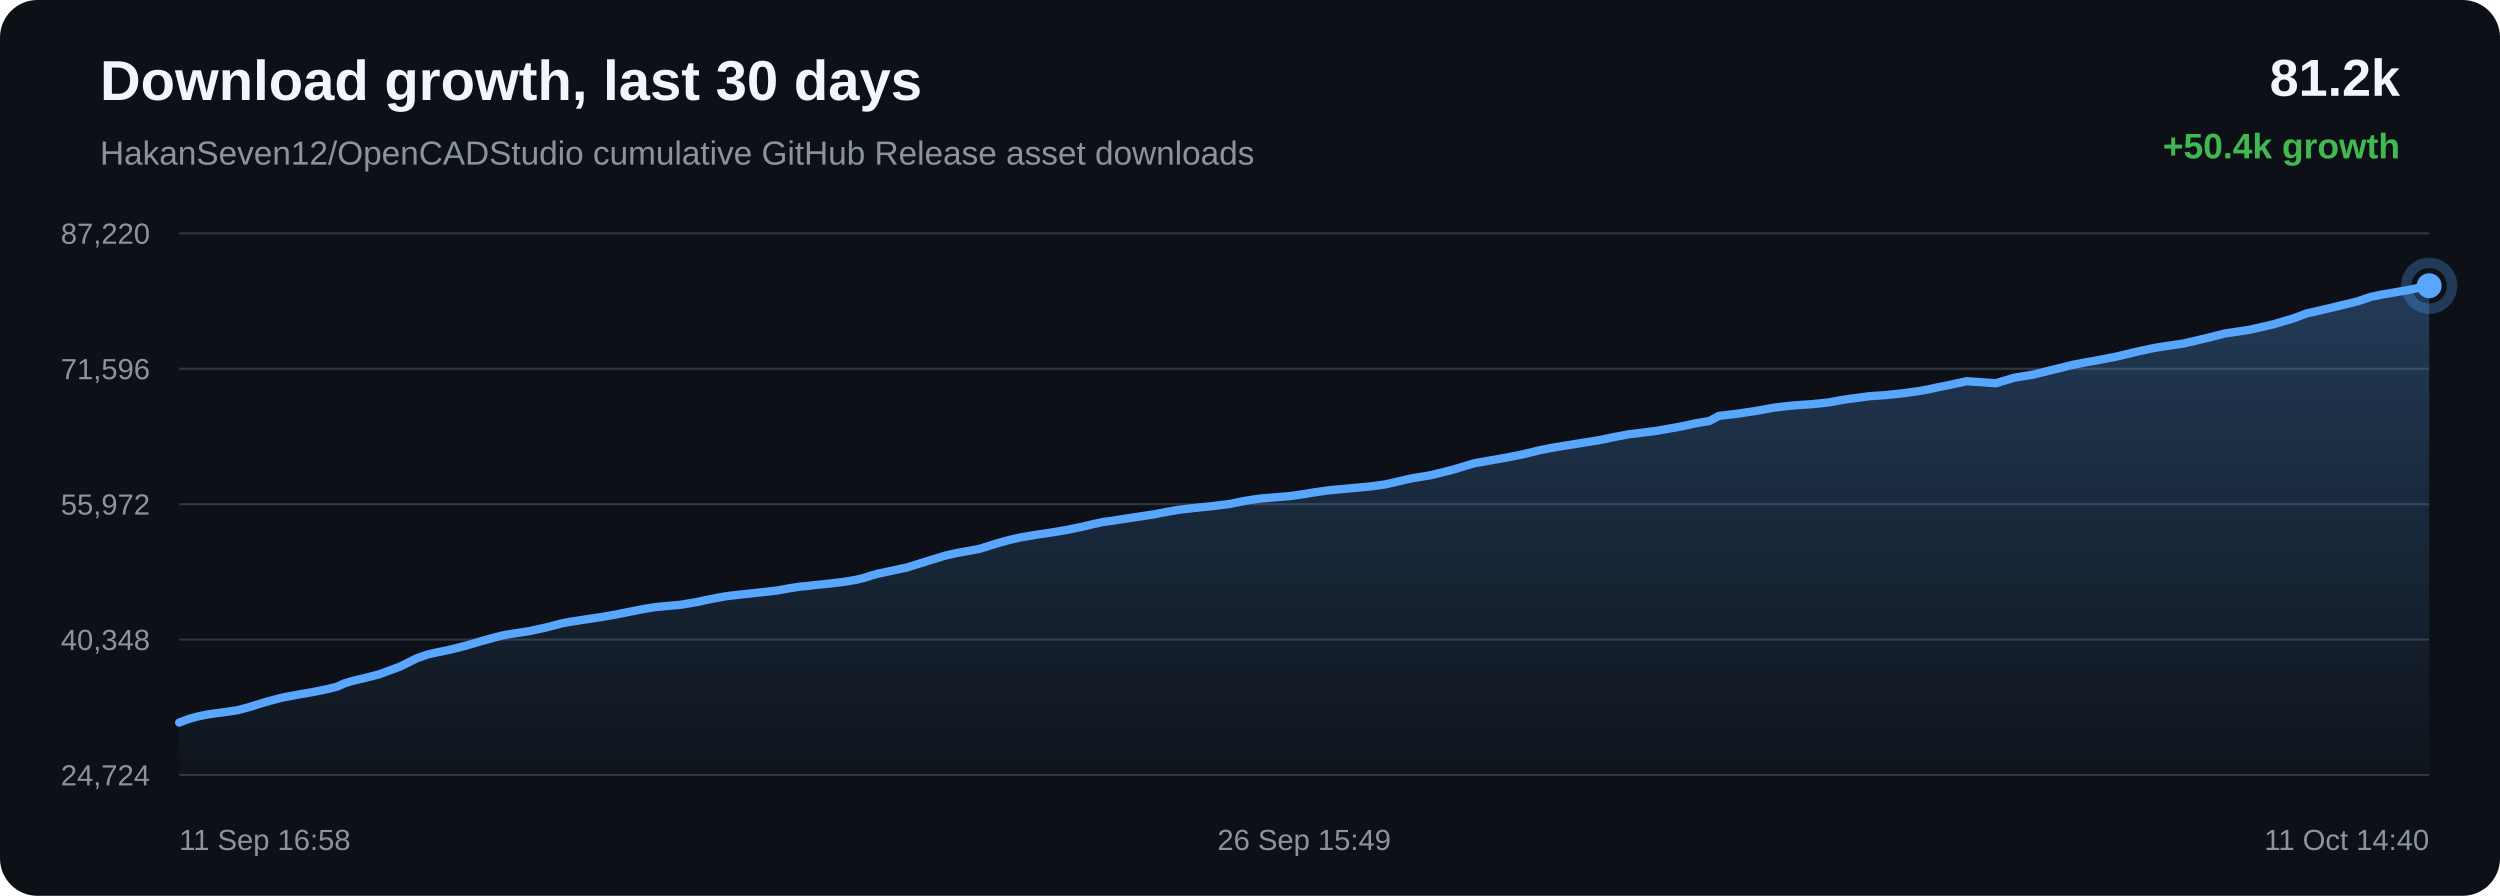
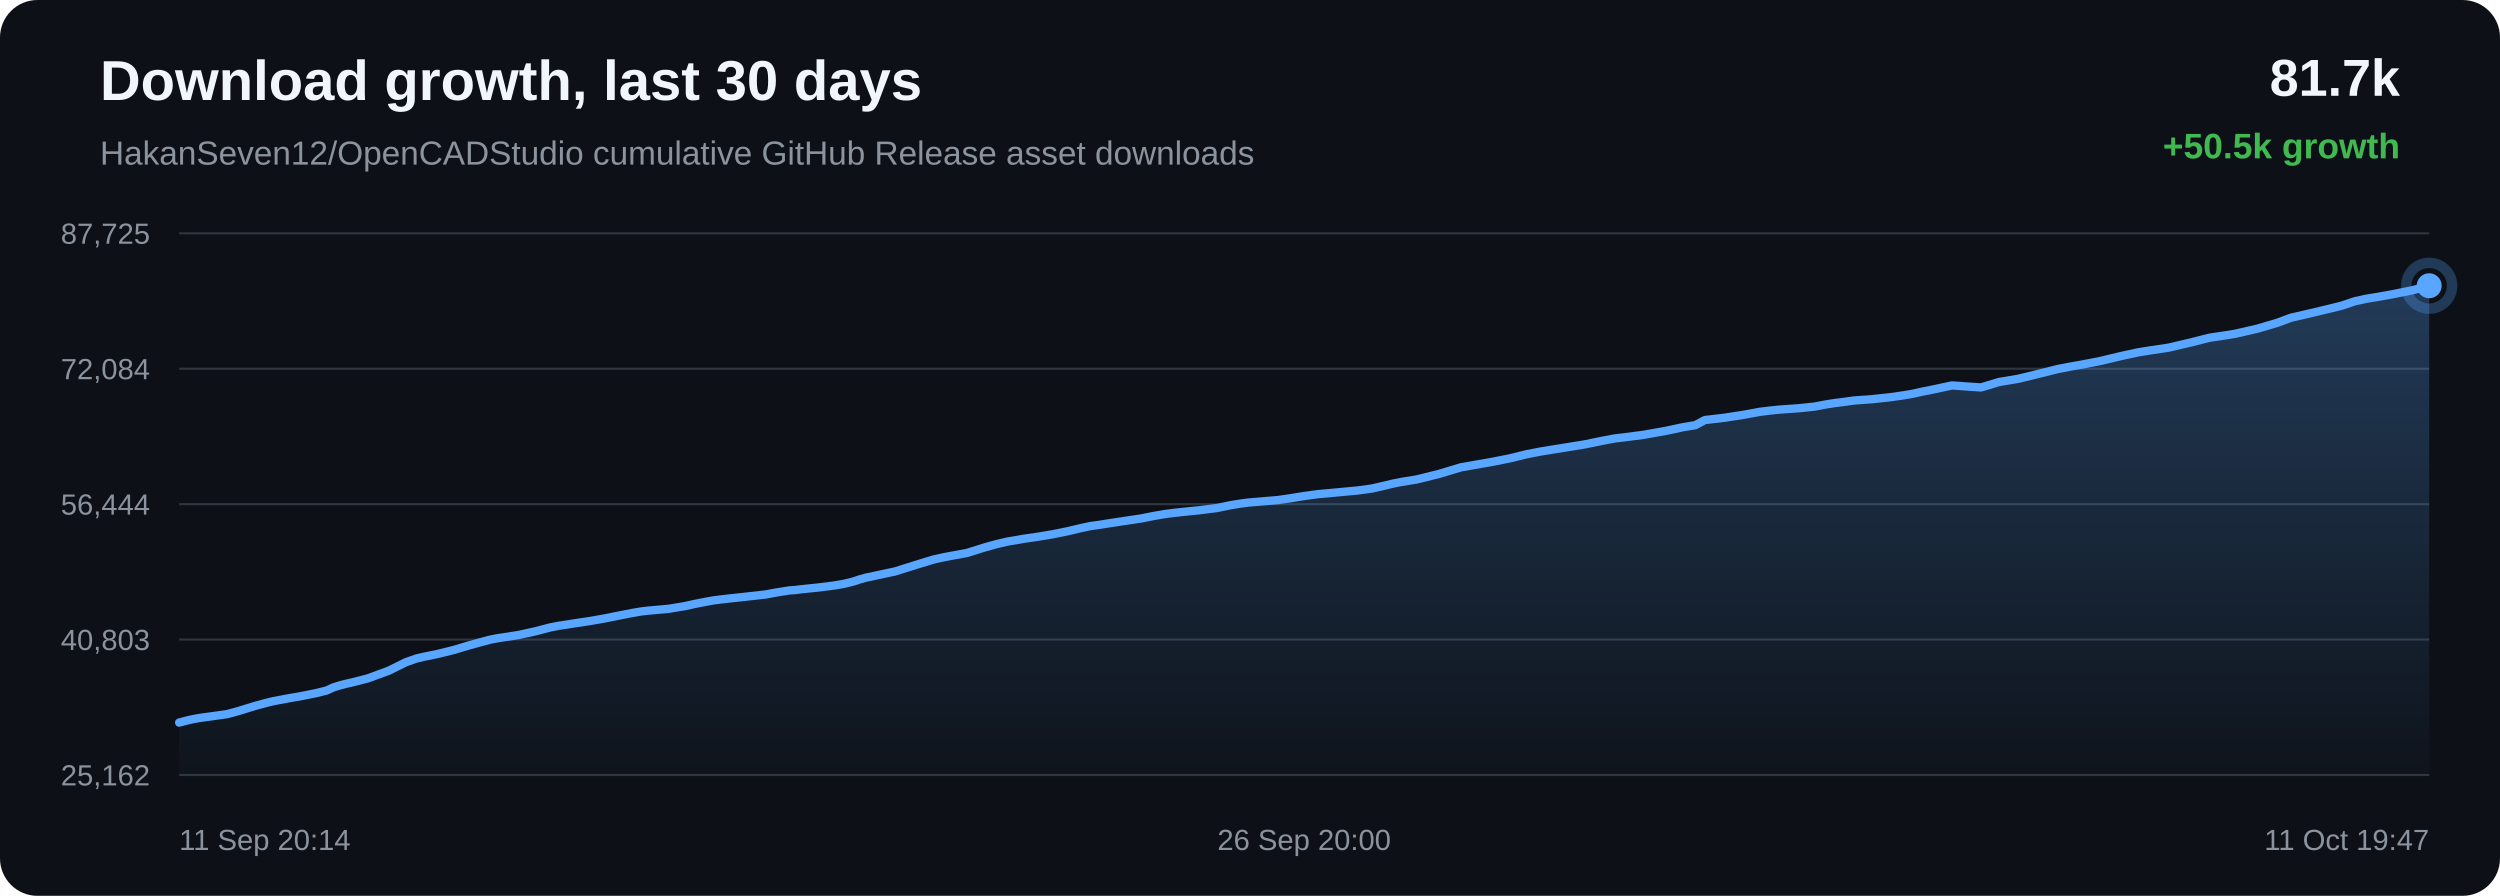
<svg xmlns="http://www.w3.org/2000/svg" width="1200" height="430" viewBox="0 0 1200 430">
  <defs>
    <linearGradient id="area" x1="0" x2="0" y1="0" y2="1">
      <stop offset="0%" stop-color="#58a6ff" stop-opacity="0.28" />
      <stop offset="100%" stop-color="#58a6ff" stop-opacity="0.02" />
    </linearGradient>
  </defs>
  <rect width="100%" height="100%" rx="18" fill="#0d1117" />
  <text x="48" y="48" fill="#f0f6fc" font-family="Arial, sans-serif" font-size="27" font-weight="700">Download growth, last 30 days</text>
  <text x="48" y="79" fill="#8b949e" font-family="Arial, sans-serif" font-size="16">HakanSeven12/OpenCADStudio cumulative GitHub Release asset downloads</text>
-   <text x="1152" y="46" text-anchor="end" fill="#f0f6fc" font-family="Arial, sans-serif" font-size="25" font-weight="700">81.2k</text>
-   <text x="1152" y="76" text-anchor="end" fill="#3fb950" font-family="Arial, sans-serif" font-size="17" font-weight="700">+50.4k growth</text>
+   <text x="1152" y="46" text-anchor="end" fill="#f0f6fc" font-family="Arial, sans-serif" font-size="25" font-weight="700">81.7k</text>
+   <text x="1152" y="76" text-anchor="end" fill="#3fb950" font-family="Arial, sans-serif" font-size="17" font-weight="700">+50.5k growth</text>
  <line x1="86" y1="112.00" x2="1166" y2="112.00" stroke="#30363d" stroke-width="1" />
  <line x1="86" y1="177.00" x2="1166" y2="177.00" stroke="#30363d" stroke-width="1" />
  <line x1="86" y1="242.00" x2="1166" y2="242.00" stroke="#30363d" stroke-width="1" />
  <line x1="86" y1="307.00" x2="1166" y2="307.00" stroke="#30363d" stroke-width="1" />
  <line x1="86" y1="372.00" x2="1166" y2="372.00" stroke="#30363d" stroke-width="1" />
-   <text x="72" y="117.00" text-anchor="end" fill="#8b949e" font-family="Arial, sans-serif" font-size="14">87,220</text>
-   <text x="72" y="182.00" text-anchor="end" fill="#8b949e" font-family="Arial, sans-serif" font-size="14">71,596</text>
-   <text x="72" y="247.00" text-anchor="end" fill="#8b949e" font-family="Arial, sans-serif" font-size="14">55,972</text>
-   <text x="72" y="312.00" text-anchor="end" fill="#8b949e" font-family="Arial, sans-serif" font-size="14">40,348</text>
-   <text x="72" y="377.00" text-anchor="end" fill="#8b949e" font-family="Arial, sans-serif" font-size="14">24,724</text>
-   <path d="M 86.00 346.84 L 90.92 344.99 L 95.07 343.88 L 98.30 343.19 L 101.20 342.70 L 108.12 341.76 L 113.99 340.92 L 119.27 339.51 L 124.02 338.04 L 127.30 337.03 L 130.81 336.07 L 133.61 335.33 L 136.11 334.73 L 143.09 333.41 L 150.60 332.10 L 156.73 330.84 L 161.79 329.62 L 165.12 328.09 L 168.23 327.12 L 171.02 326.39 L 173.95 325.74 L 181.82 323.72 L 191.89 320.02 L 199.98 316.01 L 205.04 314.21 L 208.72 313.36 L 215.78 311.90 L 223.11 310.08 L 230.39 307.91 L 236.03 306.35 L 240.66 305.13 L 243.65 304.55 L 246.63 304.08 L 254.26 302.90 L 262.38 301.12 L 269.45 299.27 L 273.83 298.43 L 277.75 297.85 L 281.24 297.29 L 288.36 296.23 L 295.61 294.96 L 302.83 293.52 L 308.69 292.36 L 313.17 291.60 L 316.10 291.26 L 319.06 290.98 L 326.39 290.33 L 334.11 289.06 L 339.18 287.95 L 344.11 286.99 L 348.13 286.26 L 351.30 285.86 L 354.26 285.52 L 361.32 284.75 L 367.83 284.04 L 373.36 283.40 L 377.96 282.54 L 381.35 282.00 L 384.70 281.48 L 387.56 281.29 L 390.48 280.89 L 398.16 280.12 L 406.06 279.14 L 410.86 278.31 L 415.19 277.26 L 418.27 276.23 L 421.46 275.33 L 424.19 274.80 L 427.17 274.13 L 435.45 272.36 L 445.89 269.09 L 453.78 266.68 L 458.70 265.57 L 462.47 264.86 L 470.03 263.49 L 478.17 260.94 L 484.30 259.22 L 489.56 258.00 L 493.97 257.27 L 497.43 256.66 L 504.27 255.67 L 511.44 254.48 L 518.58 253.03 L 524.70 251.58 L 529.51 250.55 L 532.93 250.10 L 538.68 249.19 L 546.18 248.06 L 553.77 246.92 L 560.04 245.69 L 565.15 244.81 L 568.96 244.32 L 573.52 243.80 L 581.94 242.95 L 590.33 241.89 L 596.97 240.52 L 601.86 239.73 L 605.46 239.27 L 612.60 238.67 L 619.74 238.06 L 626.08 237.13 L 631.45 236.25 L 635.36 235.70 L 639.31 235.18 L 642.65 234.90 L 650.20 234.20 L 657.98 233.47 L 664.82 232.54 L 670.27 231.30 L 674.79 230.22 L 678.66 229.42 L 686.41 228.17 L 697.26 225.49 L 707.69 222.35 L 714.05 221.23 L 722.39 219.78 L 731.10 218.05 L 739.15 216.09 L 745.65 214.82 L 750.52 214.02 L 758.55 212.74 L 767.23 211.34 L 775.23 209.69 L 781.78 208.45 L 786.71 207.87 L 795.57 206.73 L 806.54 204.78 L 814.47 203.08 L 820.55 202.07 L 825.15 199.61 L 834.65 198.50 L 844.33 197.00 L 851.53 195.67 L 856.90 195.02 L 861.09 194.59 L 870.00 193.97 L 877.78 193.18 L 883.93 192.03 L 887.88 191.42 L 891.81 190.93 L 896.92 190.22 L 905.35 189.62 L 914.25 188.67 L 920.75 187.74 L 924.90 187.04 L 929.44 186.03 L 933.66 185.21 L 944.07 182.98 L 957.99 183.96 L 966.70 181.33 L 975.98 179.79 L 986.62 177.19 L 994.93 175.11 L 1000.88 173.96 L 1005.62 173.14 L 1015.36 171.27 L 1026.15 168.70 L 1033.75 167.07 L 1039.26 166.18 L 1048.30 164.84 L 1059.44 162.22 L 1067.96 160.06 L 1074.54 159.09 L 1080.20 158.19 L 1091.10 155.70 L 1100.64 152.88 L 1107.36 150.40 L 1112.73 149.18 L 1121.70 147.08 L 1131.51 144.68 L 1137.97 142.51 L 1143.24 141.38 L 1147.54 140.67 L 1156.08 139.17 L 1166.00 137.16 L 1166.00 372.00 L 86.00 372.00 Z" fill="url(#area)" />
-   <path d="M 86.00 346.84 L 90.92 344.99 L 95.07 343.88 L 98.30 343.19 L 101.20 342.70 L 108.12 341.76 L 113.99 340.92 L 119.27 339.51 L 124.02 338.04 L 127.30 337.03 L 130.81 336.07 L 133.61 335.33 L 136.11 334.73 L 143.09 333.41 L 150.60 332.10 L 156.73 330.84 L 161.79 329.62 L 165.12 328.09 L 168.23 327.12 L 171.02 326.39 L 173.95 325.74 L 181.82 323.72 L 191.89 320.02 L 199.98 316.01 L 205.04 314.21 L 208.72 313.36 L 215.78 311.90 L 223.11 310.08 L 230.39 307.91 L 236.03 306.35 L 240.66 305.13 L 243.65 304.55 L 246.63 304.08 L 254.26 302.90 L 262.38 301.12 L 269.45 299.27 L 273.83 298.43 L 277.75 297.85 L 281.24 297.29 L 288.36 296.23 L 295.61 294.96 L 302.83 293.52 L 308.69 292.36 L 313.17 291.60 L 316.10 291.26 L 319.06 290.98 L 326.39 290.33 L 334.11 289.06 L 339.18 287.95 L 344.11 286.99 L 348.13 286.26 L 351.30 285.86 L 354.26 285.52 L 361.32 284.75 L 367.83 284.04 L 373.36 283.40 L 377.96 282.54 L 381.35 282.00 L 384.70 281.48 L 387.56 281.29 L 390.48 280.89 L 398.16 280.12 L 406.06 279.14 L 410.86 278.31 L 415.19 277.26 L 418.27 276.23 L 421.46 275.33 L 424.19 274.80 L 427.17 274.13 L 435.45 272.36 L 445.89 269.09 L 453.78 266.68 L 458.70 265.57 L 462.47 264.86 L 470.03 263.49 L 478.17 260.94 L 484.30 259.22 L 489.56 258.00 L 493.97 257.27 L 497.43 256.66 L 504.27 255.67 L 511.44 254.48 L 518.58 253.03 L 524.70 251.58 L 529.51 250.55 L 532.93 250.10 L 538.68 249.19 L 546.18 248.06 L 553.77 246.92 L 560.04 245.69 L 565.15 244.81 L 568.96 244.32 L 573.52 243.80 L 581.94 242.95 L 590.33 241.89 L 596.97 240.52 L 601.86 239.73 L 605.46 239.27 L 612.60 238.67 L 619.74 238.06 L 626.08 237.13 L 631.45 236.25 L 635.36 235.70 L 639.31 235.18 L 642.65 234.90 L 650.20 234.20 L 657.98 233.47 L 664.82 232.54 L 670.27 231.30 L 674.79 230.22 L 678.66 229.42 L 686.41 228.17 L 697.26 225.49 L 707.69 222.35 L 714.05 221.23 L 722.39 219.78 L 731.10 218.05 L 739.15 216.09 L 745.65 214.82 L 750.52 214.02 L 758.55 212.74 L 767.23 211.34 L 775.23 209.69 L 781.78 208.45 L 786.71 207.87 L 795.57 206.73 L 806.54 204.78 L 814.47 203.08 L 820.55 202.07 L 825.15 199.61 L 834.65 198.50 L 844.33 197.00 L 851.53 195.67 L 856.90 195.02 L 861.09 194.59 L 870.00 193.97 L 877.78 193.18 L 883.93 192.03 L 887.88 191.42 L 891.81 190.93 L 896.92 190.22 L 905.35 189.62 L 914.25 188.67 L 920.75 187.74 L 924.90 187.04 L 929.44 186.03 L 933.66 185.21 L 944.07 182.98 L 957.99 183.96 L 966.70 181.33 L 975.98 179.79 L 986.62 177.19 L 994.93 175.11 L 1000.88 173.96 L 1005.62 173.14 L 1015.36 171.27 L 1026.15 168.70 L 1033.75 167.07 L 1039.26 166.18 L 1048.30 164.84 L 1059.44 162.22 L 1067.96 160.06 L 1074.54 159.09 L 1080.20 158.19 L 1091.10 155.70 L 1100.64 152.88 L 1107.36 150.40 L 1112.73 149.18 L 1121.70 147.08 L 1131.51 144.68 L 1137.97 142.51 L 1143.24 141.38 L 1147.54 140.67 L 1156.08 139.17 L 1166.00 137.16" fill="none" stroke="#58a6ff" stroke-width="4" stroke-linecap="round" stroke-linejoin="round" />
+   <text x="72" y="117.00" text-anchor="end" fill="#8b949e" font-family="Arial, sans-serif" font-size="14">87,725</text>
+   <text x="72" y="182.00" text-anchor="end" fill="#8b949e" font-family="Arial, sans-serif" font-size="14">72,084</text>
+   <text x="72" y="247.00" text-anchor="end" fill="#8b949e" font-family="Arial, sans-serif" font-size="14">56,444</text>
+   <text x="72" y="312.00" text-anchor="end" fill="#8b949e" font-family="Arial, sans-serif" font-size="14">40,803</text>
+   <text x="72" y="377.00" text-anchor="end" fill="#8b949e" font-family="Arial, sans-serif" font-size="14">25,162</text>
+   <path d="M 86.00 346.84 L 90.14 345.74 L 93.37 345.05 L 96.26 344.55 L 103.16 343.61 L 109.02 342.78 L 114.28 341.36 L 119.01 339.89 L 122.29 338.89 L 125.79 337.93 L 128.58 337.19 L 131.07 336.59 L 138.04 335.27 L 145.53 333.96 L 151.65 332.71 L 156.69 331.48 L 160.01 329.96 L 163.11 328.99 L 165.90 328.26 L 168.82 327.61 L 176.67 325.59 L 186.71 321.89 L 194.78 317.89 L 199.83 316.09 L 203.50 315.24 L 210.54 313.79 L 217.86 311.97 L 225.12 309.80 L 230.74 308.24 L 235.36 307.02 L 238.34 306.44 L 241.31 305.97 L 248.93 304.80 L 257.03 303.02 L 264.08 301.17 L 268.44 300.33 L 272.35 299.75 L 275.83 299.19 L 282.93 298.13 L 290.17 296.87 L 297.37 295.42 L 303.22 294.27 L 307.68 293.51 L 310.60 293.16 L 313.56 292.89 L 320.87 292.24 L 328.57 290.97 L 333.63 289.86 L 338.54 288.90 L 342.55 288.17 L 345.72 287.77 L 348.67 287.43 L 355.71 286.66 L 362.21 285.95 L 367.72 285.32 L 372.31 284.45 L 375.69 283.91 L 379.03 283.39 L 381.88 283.21 L 384.80 282.81 L 392.46 282.04 L 400.33 281.06 L 405.12 280.23 L 409.44 279.18 L 412.51 278.16 L 415.69 277.25 L 418.41 276.72 L 421.39 276.05 L 429.65 274.29 L 440.06 271.02 L 447.93 268.61 L 452.84 267.51 L 456.60 266.80 L 464.14 265.43 L 472.26 262.88 L 478.37 261.16 L 483.62 259.94 L 488.02 259.22 L 491.48 258.60 L 498.29 257.62 L 505.45 256.42 L 512.57 254.98 L 518.68 253.53 L 523.47 252.50 L 526.88 252.05 L 532.62 251.14 L 540.09 250.01 L 547.67 248.88 L 553.92 247.65 L 559.02 246.77 L 562.82 246.27 L 567.37 245.76 L 575.76 244.91 L 584.13 243.85 L 590.76 242.48 L 595.63 241.69 L 599.23 241.23 L 606.35 240.63 L 613.47 240.03 L 619.79 239.10 L 625.14 238.22 L 629.05 237.67 L 632.99 237.15 L 636.32 236.87 L 643.85 236.16 L 651.61 235.44 L 658.43 234.51 L 663.87 233.27 L 668.38 232.19 L 672.24 231.40 L 679.96 230.15 L 690.79 227.47 L 701.19 224.33 L 707.53 223.21 L 715.85 221.77 L 724.55 220.04 L 732.57 218.08 L 739.06 216.81 L 743.91 216.01 L 751.92 214.73 L 760.58 213.33 L 768.57 211.68 L 775.10 210.45 L 780.01 209.87 L 788.85 208.73 L 799.79 206.78 L 807.70 205.08 L 813.76 204.08 L 818.35 201.62 L 827.83 200.51 L 837.48 199.01 L 844.67 197.68 L 850.02 197.03 L 854.20 196.60 L 863.09 195.98 L 870.85 195.19 L 876.98 194.04 L 880.93 193.43 L 884.84 192.95 L 889.94 192.24 L 898.35 191.64 L 907.23 190.68 L 913.70 189.76 L 917.85 189.06 L 922.38 188.05 L 926.58 187.23 L 936.96 185.01 L 950.86 185.98 L 959.54 183.36 L 968.80 181.81 L 979.41 179.22 L 987.70 177.14 L 993.63 175.99 L 998.36 175.18 L 1008.07 173.30 L 1018.84 170.73 L 1026.42 169.11 L 1031.92 168.22 L 1040.93 166.88 L 1052.04 164.26 L 1060.55 162.11 L 1067.10 161.13 L 1072.75 160.24 L 1083.62 157.75 L 1093.14 154.93 L 1099.84 152.45 L 1105.20 151.24 L 1114.15 149.14 L 1123.93 146.75 L 1130.37 144.58 L 1135.63 143.44 L 1139.92 142.74 L 1148.44 141.24 L 1158.33 139.23 L 1166.00 137.16 L 1166.00 372.00 L 86.00 372.00 Z" fill="url(#area)" />
+   <path d="M 86.00 346.84 L 90.14 345.74 L 93.37 345.05 L 96.26 344.55 L 103.16 343.61 L 109.02 342.78 L 114.28 341.36 L 119.01 339.89 L 122.29 338.89 L 125.79 337.93 L 128.58 337.19 L 131.07 336.59 L 138.04 335.27 L 145.53 333.96 L 151.65 332.71 L 156.69 331.48 L 160.01 329.96 L 163.11 328.99 L 165.90 328.26 L 168.82 327.61 L 176.67 325.59 L 186.71 321.89 L 194.78 317.89 L 199.83 316.09 L 203.50 315.24 L 210.54 313.79 L 217.86 311.97 L 225.12 309.80 L 230.74 308.24 L 235.36 307.02 L 238.34 306.44 L 241.31 305.97 L 248.93 304.80 L 257.03 303.02 L 264.08 301.17 L 268.44 300.33 L 272.35 299.75 L 275.83 299.19 L 282.93 298.13 L 290.17 296.87 L 297.37 295.42 L 303.22 294.27 L 307.68 293.51 L 310.60 293.16 L 313.56 292.89 L 320.87 292.24 L 328.57 290.97 L 333.63 289.86 L 338.54 288.90 L 342.55 288.17 L 345.72 287.77 L 348.67 287.43 L 355.71 286.66 L 362.21 285.95 L 367.72 285.32 L 372.31 284.45 L 375.69 283.91 L 379.03 283.39 L 381.88 283.21 L 384.80 282.81 L 392.46 282.04 L 400.33 281.06 L 405.12 280.23 L 409.44 279.18 L 412.51 278.16 L 415.69 277.25 L 418.41 276.72 L 421.39 276.05 L 429.65 274.29 L 440.06 271.02 L 447.93 268.61 L 452.84 267.51 L 456.60 266.80 L 464.14 265.43 L 472.26 262.88 L 478.37 261.16 L 483.62 259.94 L 488.02 259.22 L 491.48 258.60 L 498.29 257.62 L 505.45 256.42 L 512.57 254.98 L 518.68 253.53 L 523.47 252.50 L 526.88 252.05 L 532.62 251.14 L 540.09 250.01 L 547.67 248.88 L 553.92 247.65 L 559.02 246.77 L 562.82 246.27 L 567.37 245.76 L 575.76 244.91 L 584.13 243.85 L 590.76 242.48 L 595.63 241.69 L 599.23 241.23 L 606.35 240.63 L 613.47 240.03 L 619.79 239.10 L 625.14 238.22 L 629.05 237.67 L 632.99 237.15 L 636.32 236.87 L 643.85 236.16 L 651.61 235.44 L 658.43 234.51 L 663.87 233.27 L 668.38 232.19 L 672.24 231.40 L 679.96 230.15 L 690.79 227.47 L 701.19 224.33 L 707.53 223.21 L 715.85 221.77 L 724.55 220.04 L 732.57 218.08 L 739.06 216.81 L 743.91 216.01 L 751.92 214.73 L 760.58 213.33 L 768.57 211.68 L 775.10 210.45 L 780.01 209.87 L 788.85 208.73 L 799.79 206.78 L 807.70 205.08 L 813.76 204.08 L 818.35 201.62 L 827.83 200.51 L 837.48 199.01 L 844.67 197.68 L 850.02 197.03 L 854.20 196.60 L 863.09 195.98 L 870.85 195.19 L 876.98 194.04 L 880.93 193.43 L 884.84 192.95 L 889.94 192.24 L 898.35 191.64 L 907.23 190.68 L 913.70 189.76 L 917.85 189.06 L 922.38 188.05 L 926.58 187.23 L 936.96 185.01 L 950.86 185.98 L 959.54 183.36 L 968.80 181.81 L 979.41 179.22 L 987.70 177.14 L 993.63 175.99 L 998.36 175.18 L 1008.07 173.30 L 1018.84 170.73 L 1026.42 169.11 L 1031.92 168.22 L 1040.93 166.88 L 1052.04 164.26 L 1060.55 162.11 L 1067.10 161.13 L 1072.75 160.24 L 1083.62 157.75 L 1093.14 154.93 L 1099.84 152.45 L 1105.20 151.24 L 1114.15 149.14 L 1123.93 146.75 L 1130.37 144.58 L 1135.63 143.44 L 1139.92 142.74 L 1148.44 141.24 L 1158.33 139.23 L 1166.00 137.16" fill="none" stroke="#58a6ff" stroke-width="4" stroke-linecap="round" stroke-linejoin="round" />
  <circle cx="1166.00" cy="137.16" r="6" fill="#58a6ff" />
  <circle cx="1166.00" cy="137.16" r="11" fill="none" stroke="#58a6ff" stroke-opacity="0.28" stroke-width="5" />
-   <text x="86.00" y="408" text-anchor="start" fill="#8b949e" font-family="Arial, sans-serif" font-size="14">11 Sep 16:58</text>
-   <text x="626.00" y="408" text-anchor="middle" fill="#8b949e" font-family="Arial, sans-serif" font-size="14">26 Sep 15:49</text>
-   <text x="1166.00" y="408" text-anchor="end" fill="#8b949e" font-family="Arial, sans-serif" font-size="14">11 Oct 14:40</text>
+   <text x="86.00" y="408" text-anchor="start" fill="#8b949e" font-family="Arial, sans-serif" font-size="14">11 Sep 20:14</text>
+   <text x="626.00" y="408" text-anchor="middle" fill="#8b949e" font-family="Arial, sans-serif" font-size="14">26 Sep 20:00</text>
+   <text x="1166.00" y="408" text-anchor="end" fill="#8b949e" font-family="Arial, sans-serif" font-size="14">11 Oct 19:47</text>
</svg>
